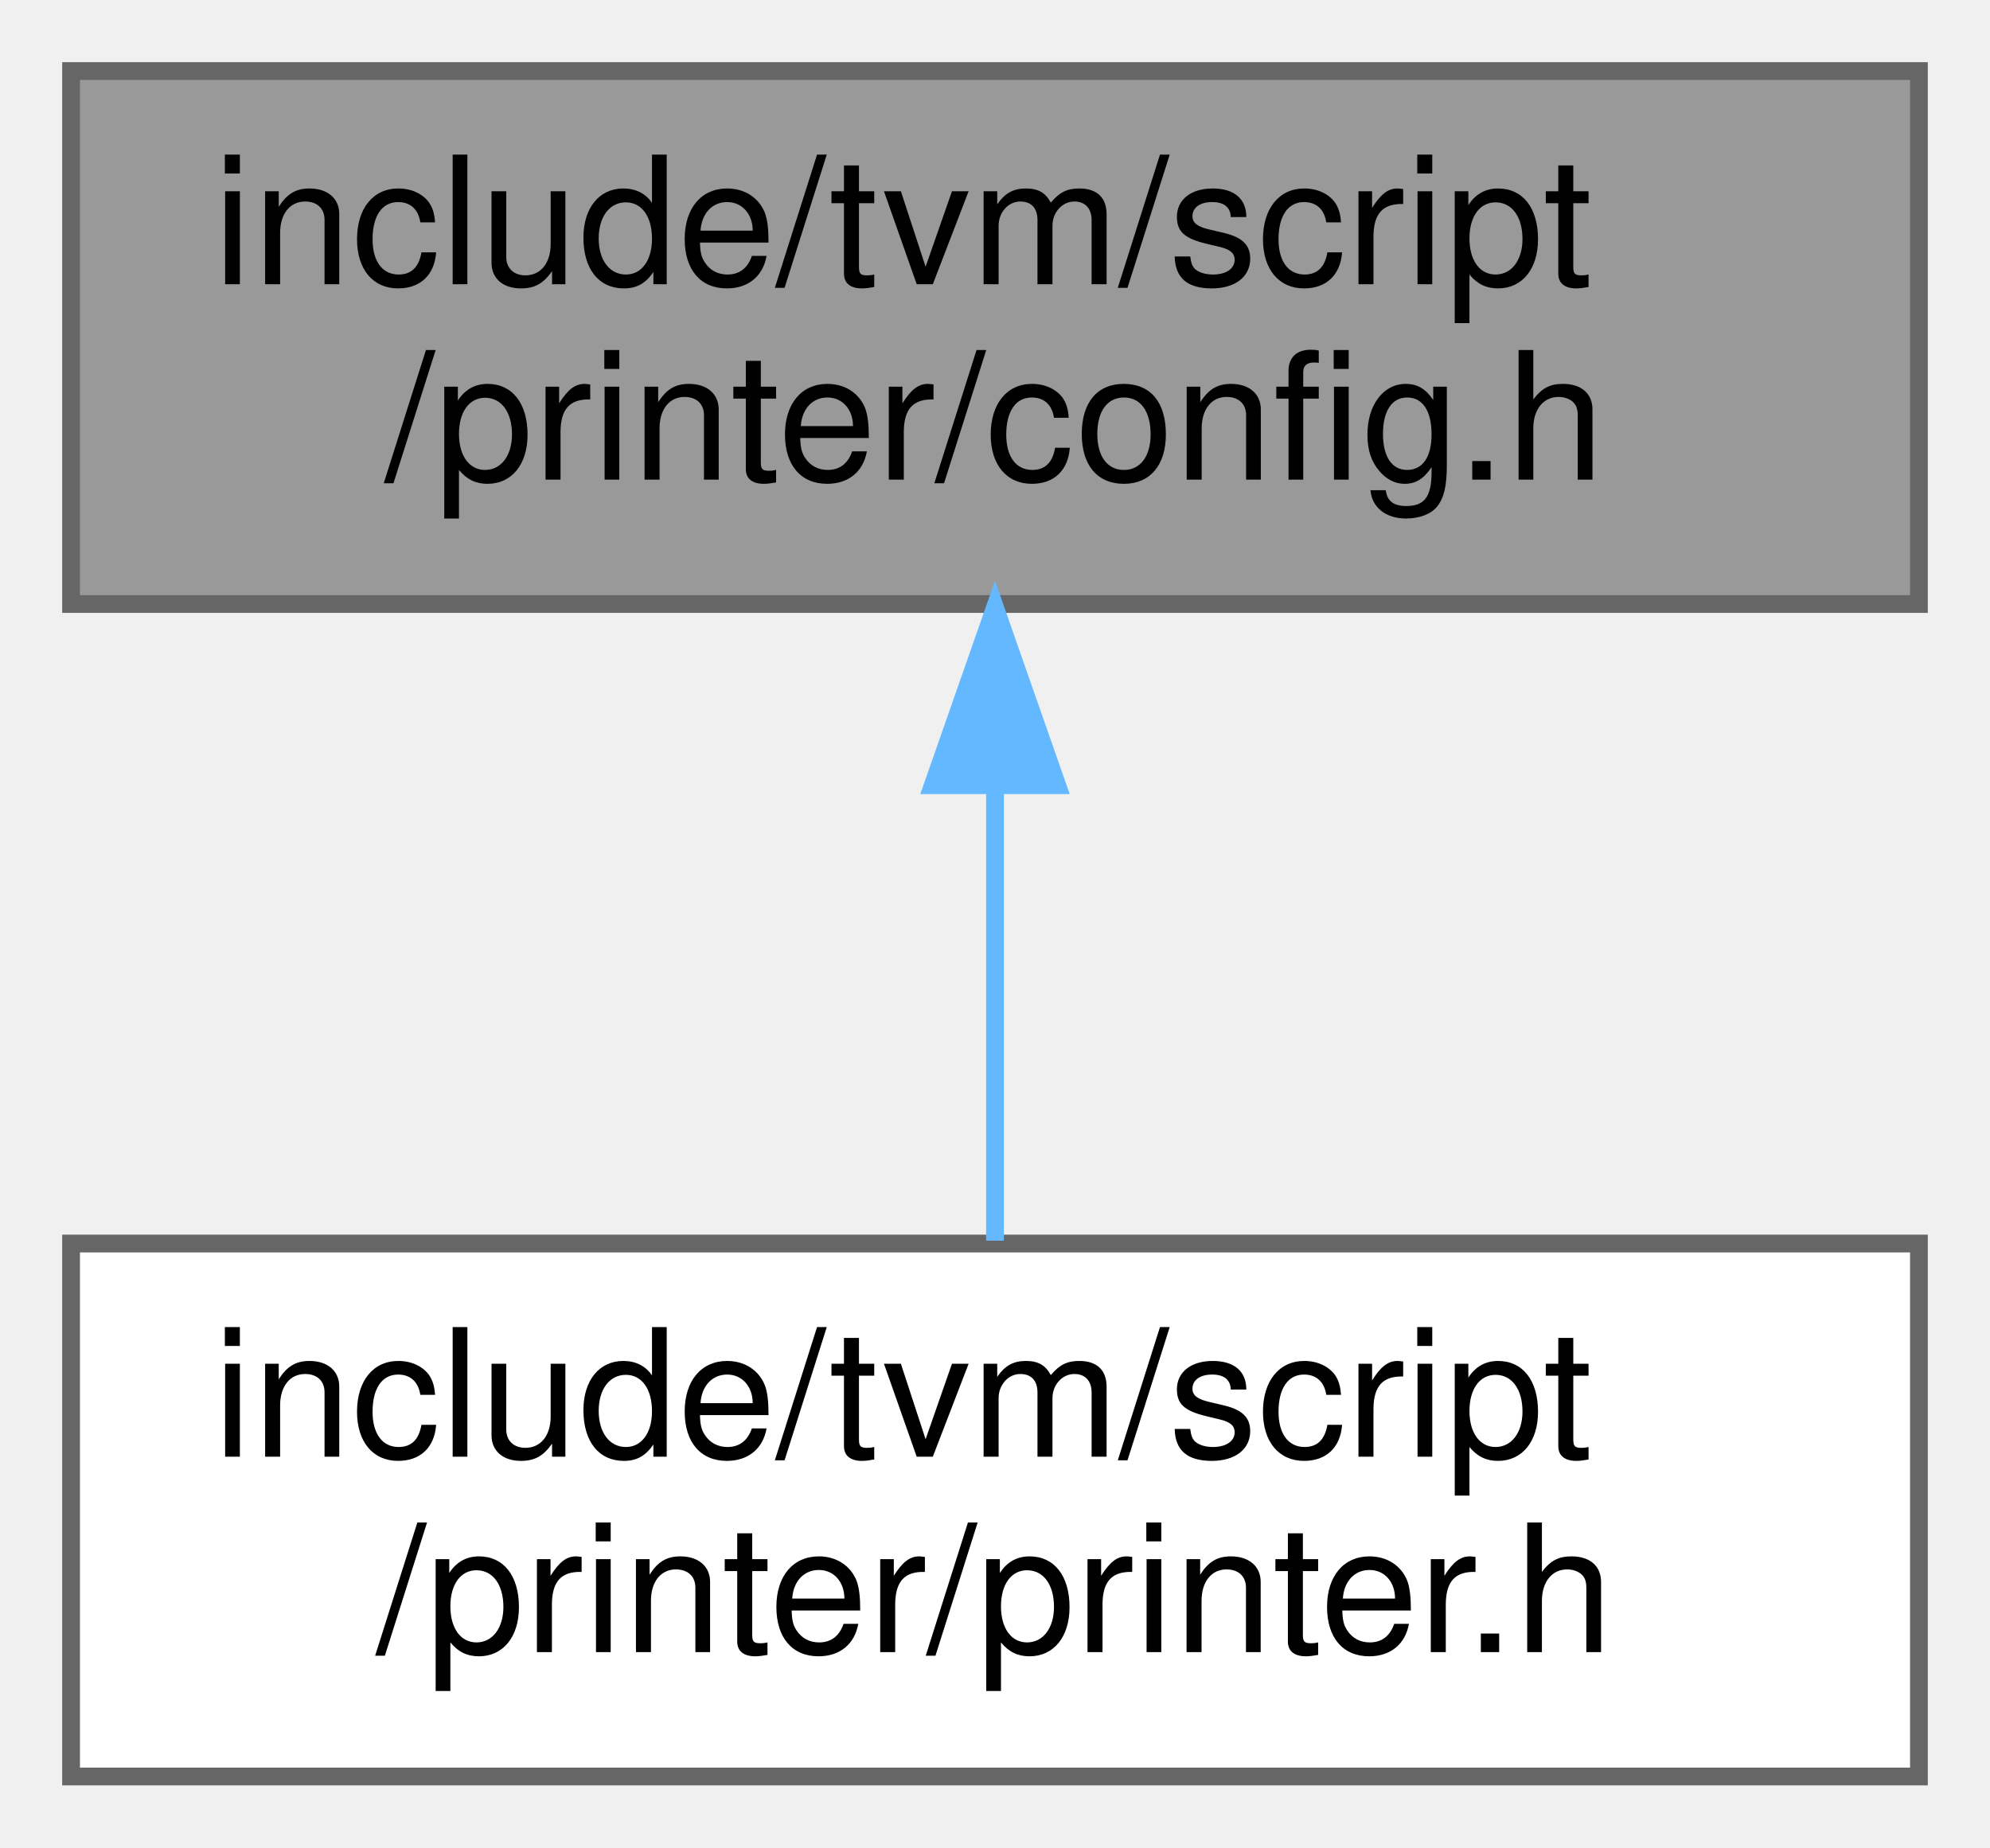
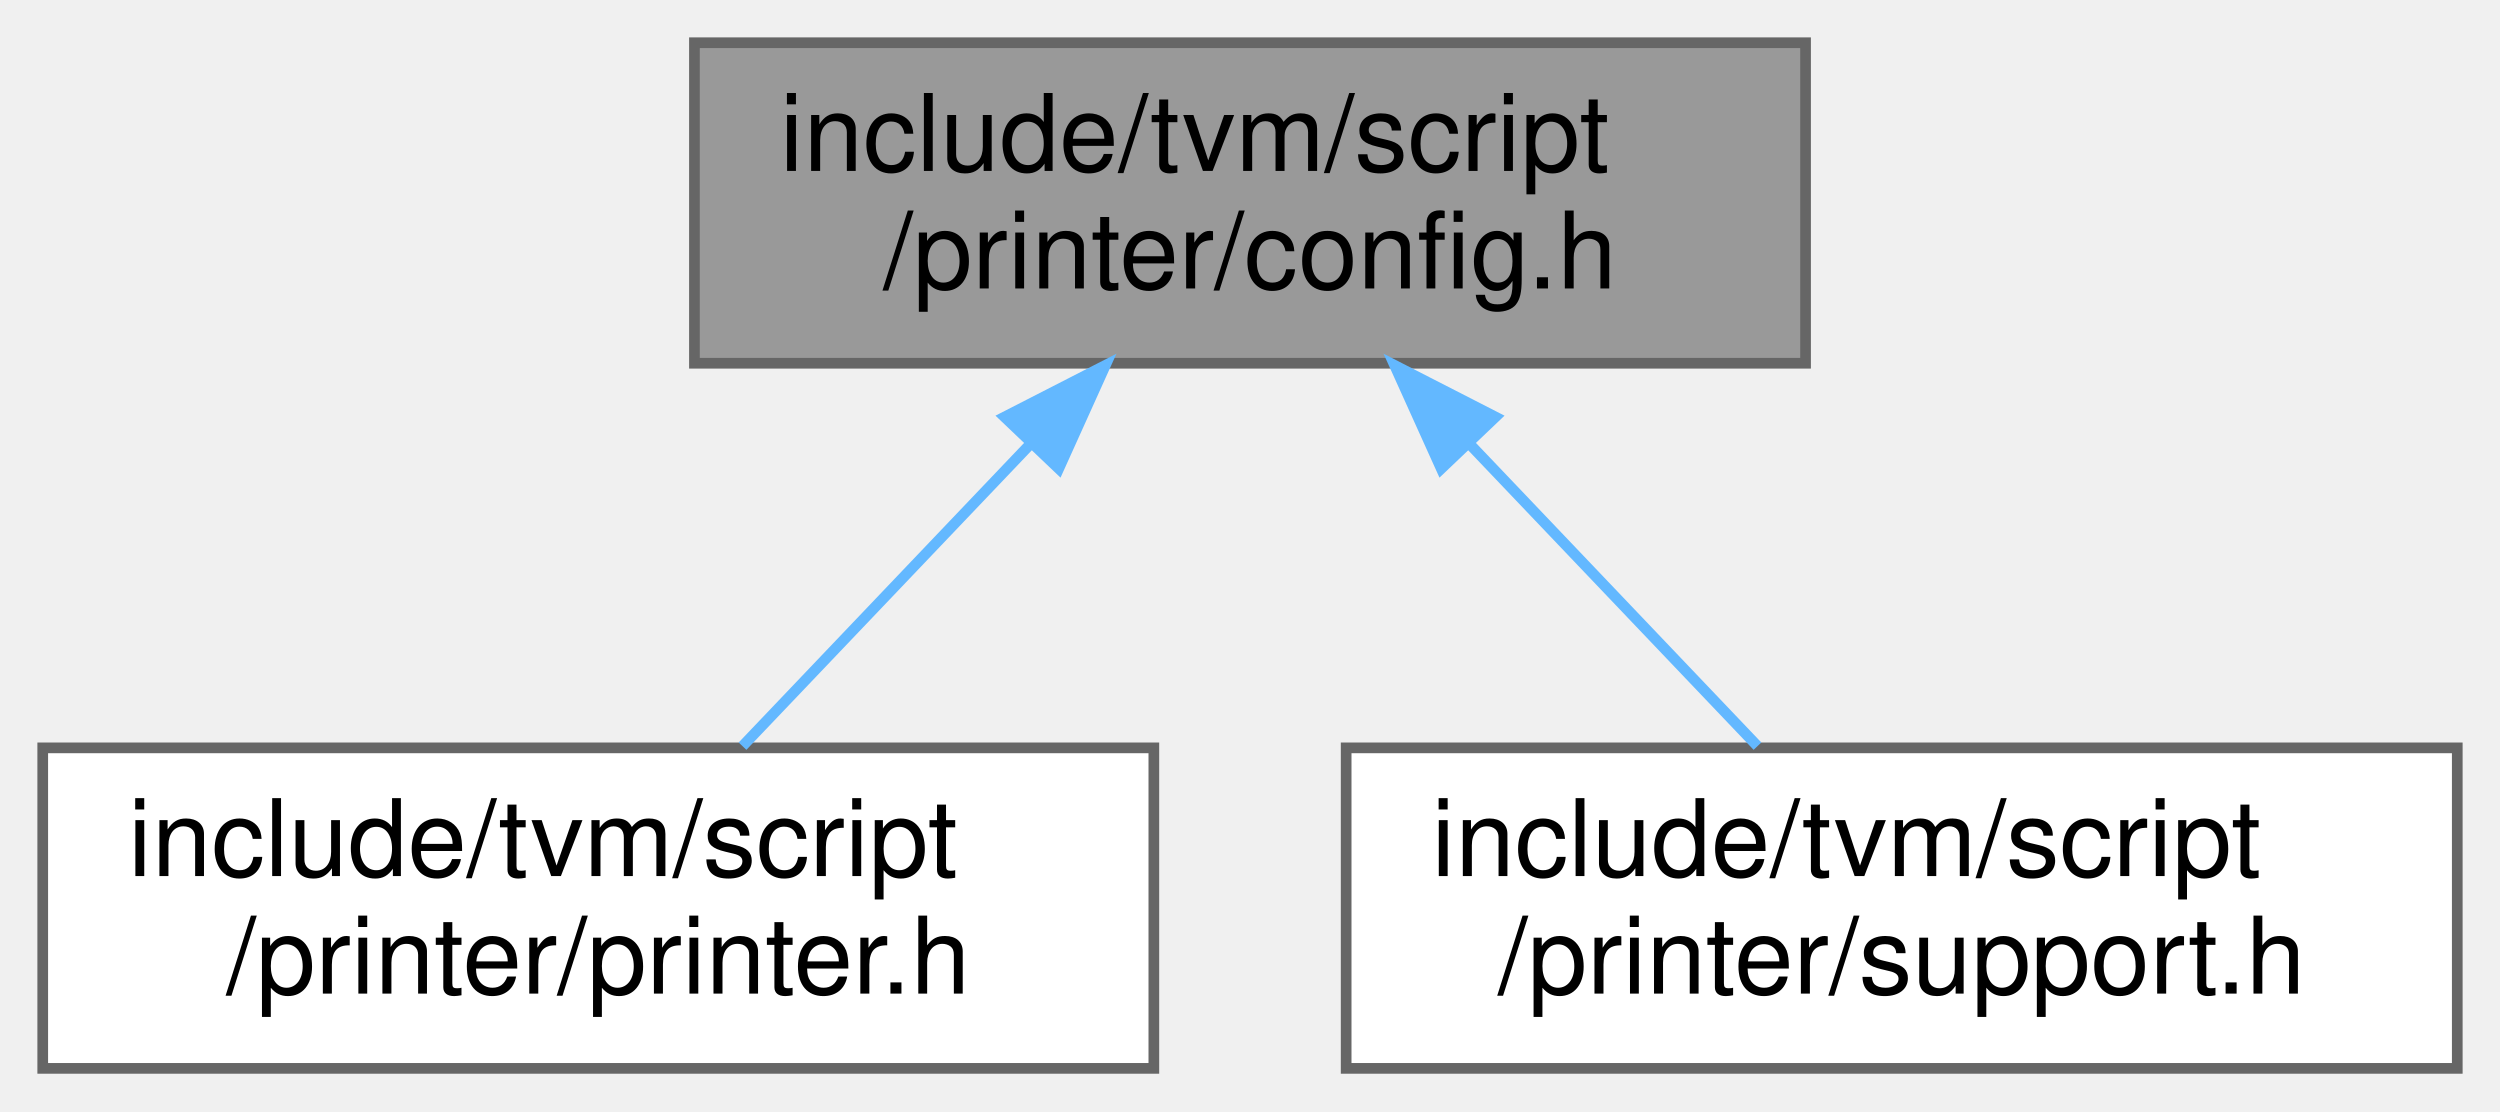
- <svg xmlns="http://www.w3.org/2000/svg" xmlns:xlink="http://www.w3.org/1999/xlink" width="112pt" height="104pt" viewBox="0.00 0.00 112.00 104.00">
+ <svg xmlns="http://www.w3.org/2000/svg" xmlns:xlink="http://www.w3.org/1999/xlink" width="234pt" height="104pt" viewBox="0.00 0.00 234.00 104.00">
  <g id="graph0" class="graph" transform="scale(1 1) rotate(0) translate(4 100)">
    <g id="Node000001" class="node">
      <g id="a_Node000001">
        <a xlink:title="Configuration object for the TVMScript printer.">
-           <polygon fill="#999999" stroke="#666666" points="104,-96 0,-96 0,-66 104,-66 104,-96" />
-           <text text-anchor="start" x="8" y="-84" font-family="Helvetica,sans-Serif" font-size="10.00">include/tvm/script</text>
-           <text text-anchor="middle" x="52" y="-73" font-family="Helvetica,sans-Serif" font-size="10.00">/printer/config.h</text>
+           <polygon fill="#999999" stroke="#666666" points="165,-96 61,-96 61,-66 165,-66 165,-96" />
+           <text text-anchor="start" x="69" y="-84" font-family="Helvetica,sans-Serif" font-size="10.00">include/tvm/script</text>
+           <text text-anchor="middle" x="113" y="-73" font-family="Helvetica,sans-Serif" font-size="10.00">/printer/config.h</text>
        </a>
      </g>
    </g>
    <g id="Node000002" class="node">
      <g id="a_Node000002">
        <a xlink:href="printer_8h.html" target="_top" xlink:title="TVMScript text entry points.">
          <polygon fill="white" stroke="#666666" points="104,-30 0,-30 0,0 104,0 104,-30" />
          <text text-anchor="start" x="8" y="-18" font-family="Helvetica,sans-Serif" font-size="10.00">include/tvm/script</text>
          <text text-anchor="middle" x="52" y="-7" font-family="Helvetica,sans-Serif" font-size="10.00">/printer/printer.h</text>
        </a>
      </g>
    </g>
    <g id="edge1_Node000001_Node000002" class="edge">
      <g id="a_edge1_Node000001_Node000002">
        <a xlink:title=" ">
-           <path fill="none" stroke="#63b8ff" d="M52,-55.54C52,-46.96 52,-37.61 52,-30.16" />
-           <polygon fill="#63b8ff" stroke="#63b8ff" points="48.5,-55.8 52,-65.8 55.5,-55.8 48.5,-55.8" />
+           <path fill="none" stroke="#63b8ff" d="M92.38,-58.37C83.51,-49.06 73.39,-38.44 65.5,-30.16" />
+           <polygon fill="#63b8ff" stroke="#63b8ff" points="90.03,-60.97 99.46,-65.8 95.1,-56.14 90.03,-60.97" />
+         </a>
+       </g>
+     </g>
+     <g id="Node000003" class="node">
+       <g id="a_Node000003">
+         <a xlink:href="support_8h.html" target="_top" xlink:title="Shared helpers for implementing TVMScript translation hooks.">
+           <polygon fill="white" stroke="#666666" points="226,-30 122,-30 122,0 226,0 226,-30" />
+           <text text-anchor="start" x="130" y="-18" font-family="Helvetica,sans-Serif" font-size="10.00">include/tvm/script</text>
+           <text text-anchor="middle" x="174" y="-7" font-family="Helvetica,sans-Serif" font-size="10.00">/printer/support.h</text>
+         </a>
+       </g>
+     </g>
+     <g id="edge2_Node000001_Node000003" class="edge">
+       <g id="a_edge2_Node000001_Node000003">
+         <a xlink:title=" ">
+           <path fill="none" stroke="#63b8ff" d="M133.62,-58.37C142.49,-49.06 152.61,-38.44 160.5,-30.16" />
+           <polygon fill="#63b8ff" stroke="#63b8ff" points="130.9,-56.14 126.54,-65.8 135.97,-60.97 130.9,-56.14" />
        </a>
      </g>
    </g>
  </g>
</svg>
